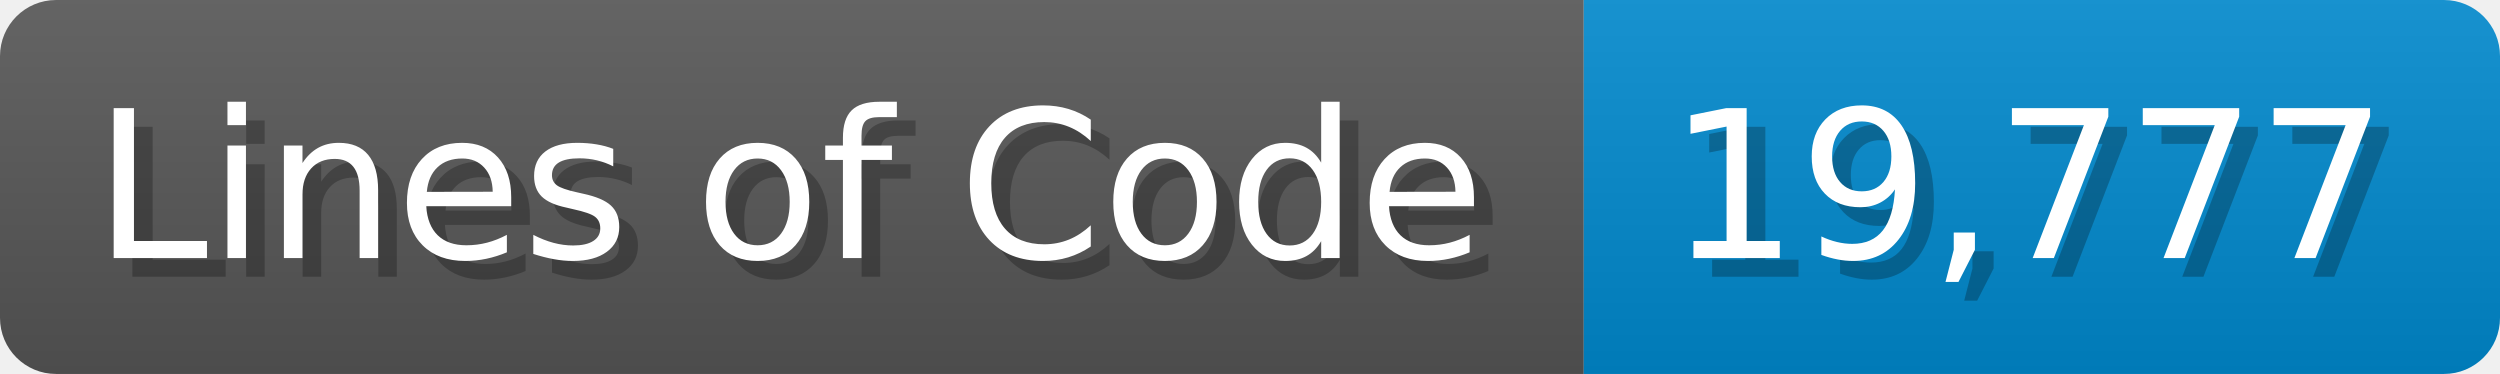
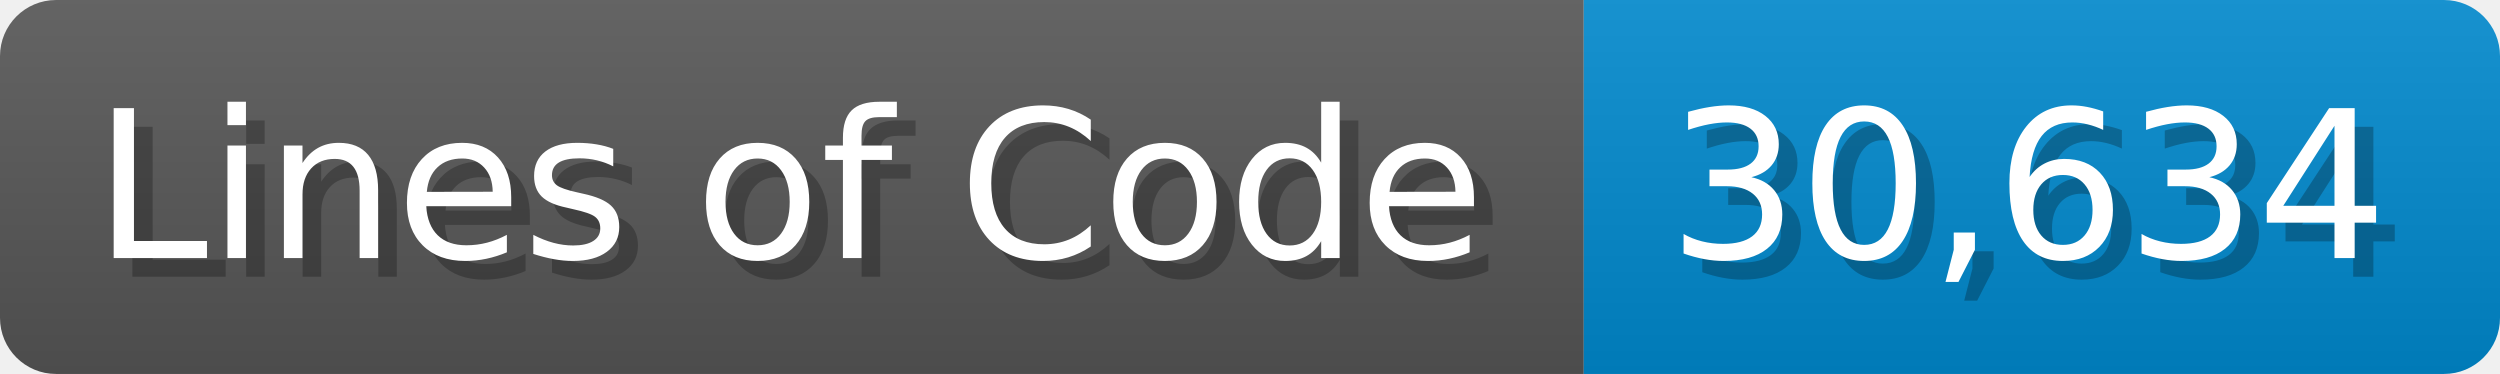
<svg xmlns="http://www.w3.org/2000/svg" width="133.7" height="20" viewBox="0 0 1337 200">
  <linearGradient id="a" x2="0" y2="100%">
    <stop offset="0" stop-opacity=".1" stop-color="#EEE" />
    <stop offset="1" stop-opacity=".1" />
  </linearGradient>
  <mask id="m">
    <rect width="1337" height="200" rx="30" fill="#FFF" />
  </mask>
  <g mask="url(#m)">
    <rect width="847" height="200" fill="#555" />
    <rect width="490" height="200" fill="#08C" x="847" />
    <rect width="1337" height="200" fill="url(#a)" />
  </g>
  <g fill="#fff" text-anchor="start" font-family="Verdana,DejaVu Sans,sans-serif" font-size="110">
    <text x="60" y="148" textLength="747" fill="#000" opacity="0.25">Lines of Code</text>
    <text x="50" y="138" textLength="747">Lines of Code</text>
-     <text x="902" y="148" textLength="390" fill="#000" opacity="0.25">19,777</text>
-     <text x="892" y="138" textLength="390">19,777</text>
+     <text x="902" y="148" textLength="390" fill="#000" opacity="0.25">30,634</text>
+     <text x="892" y="138" textLength="390">30,634</text>
  </g>
</svg>
